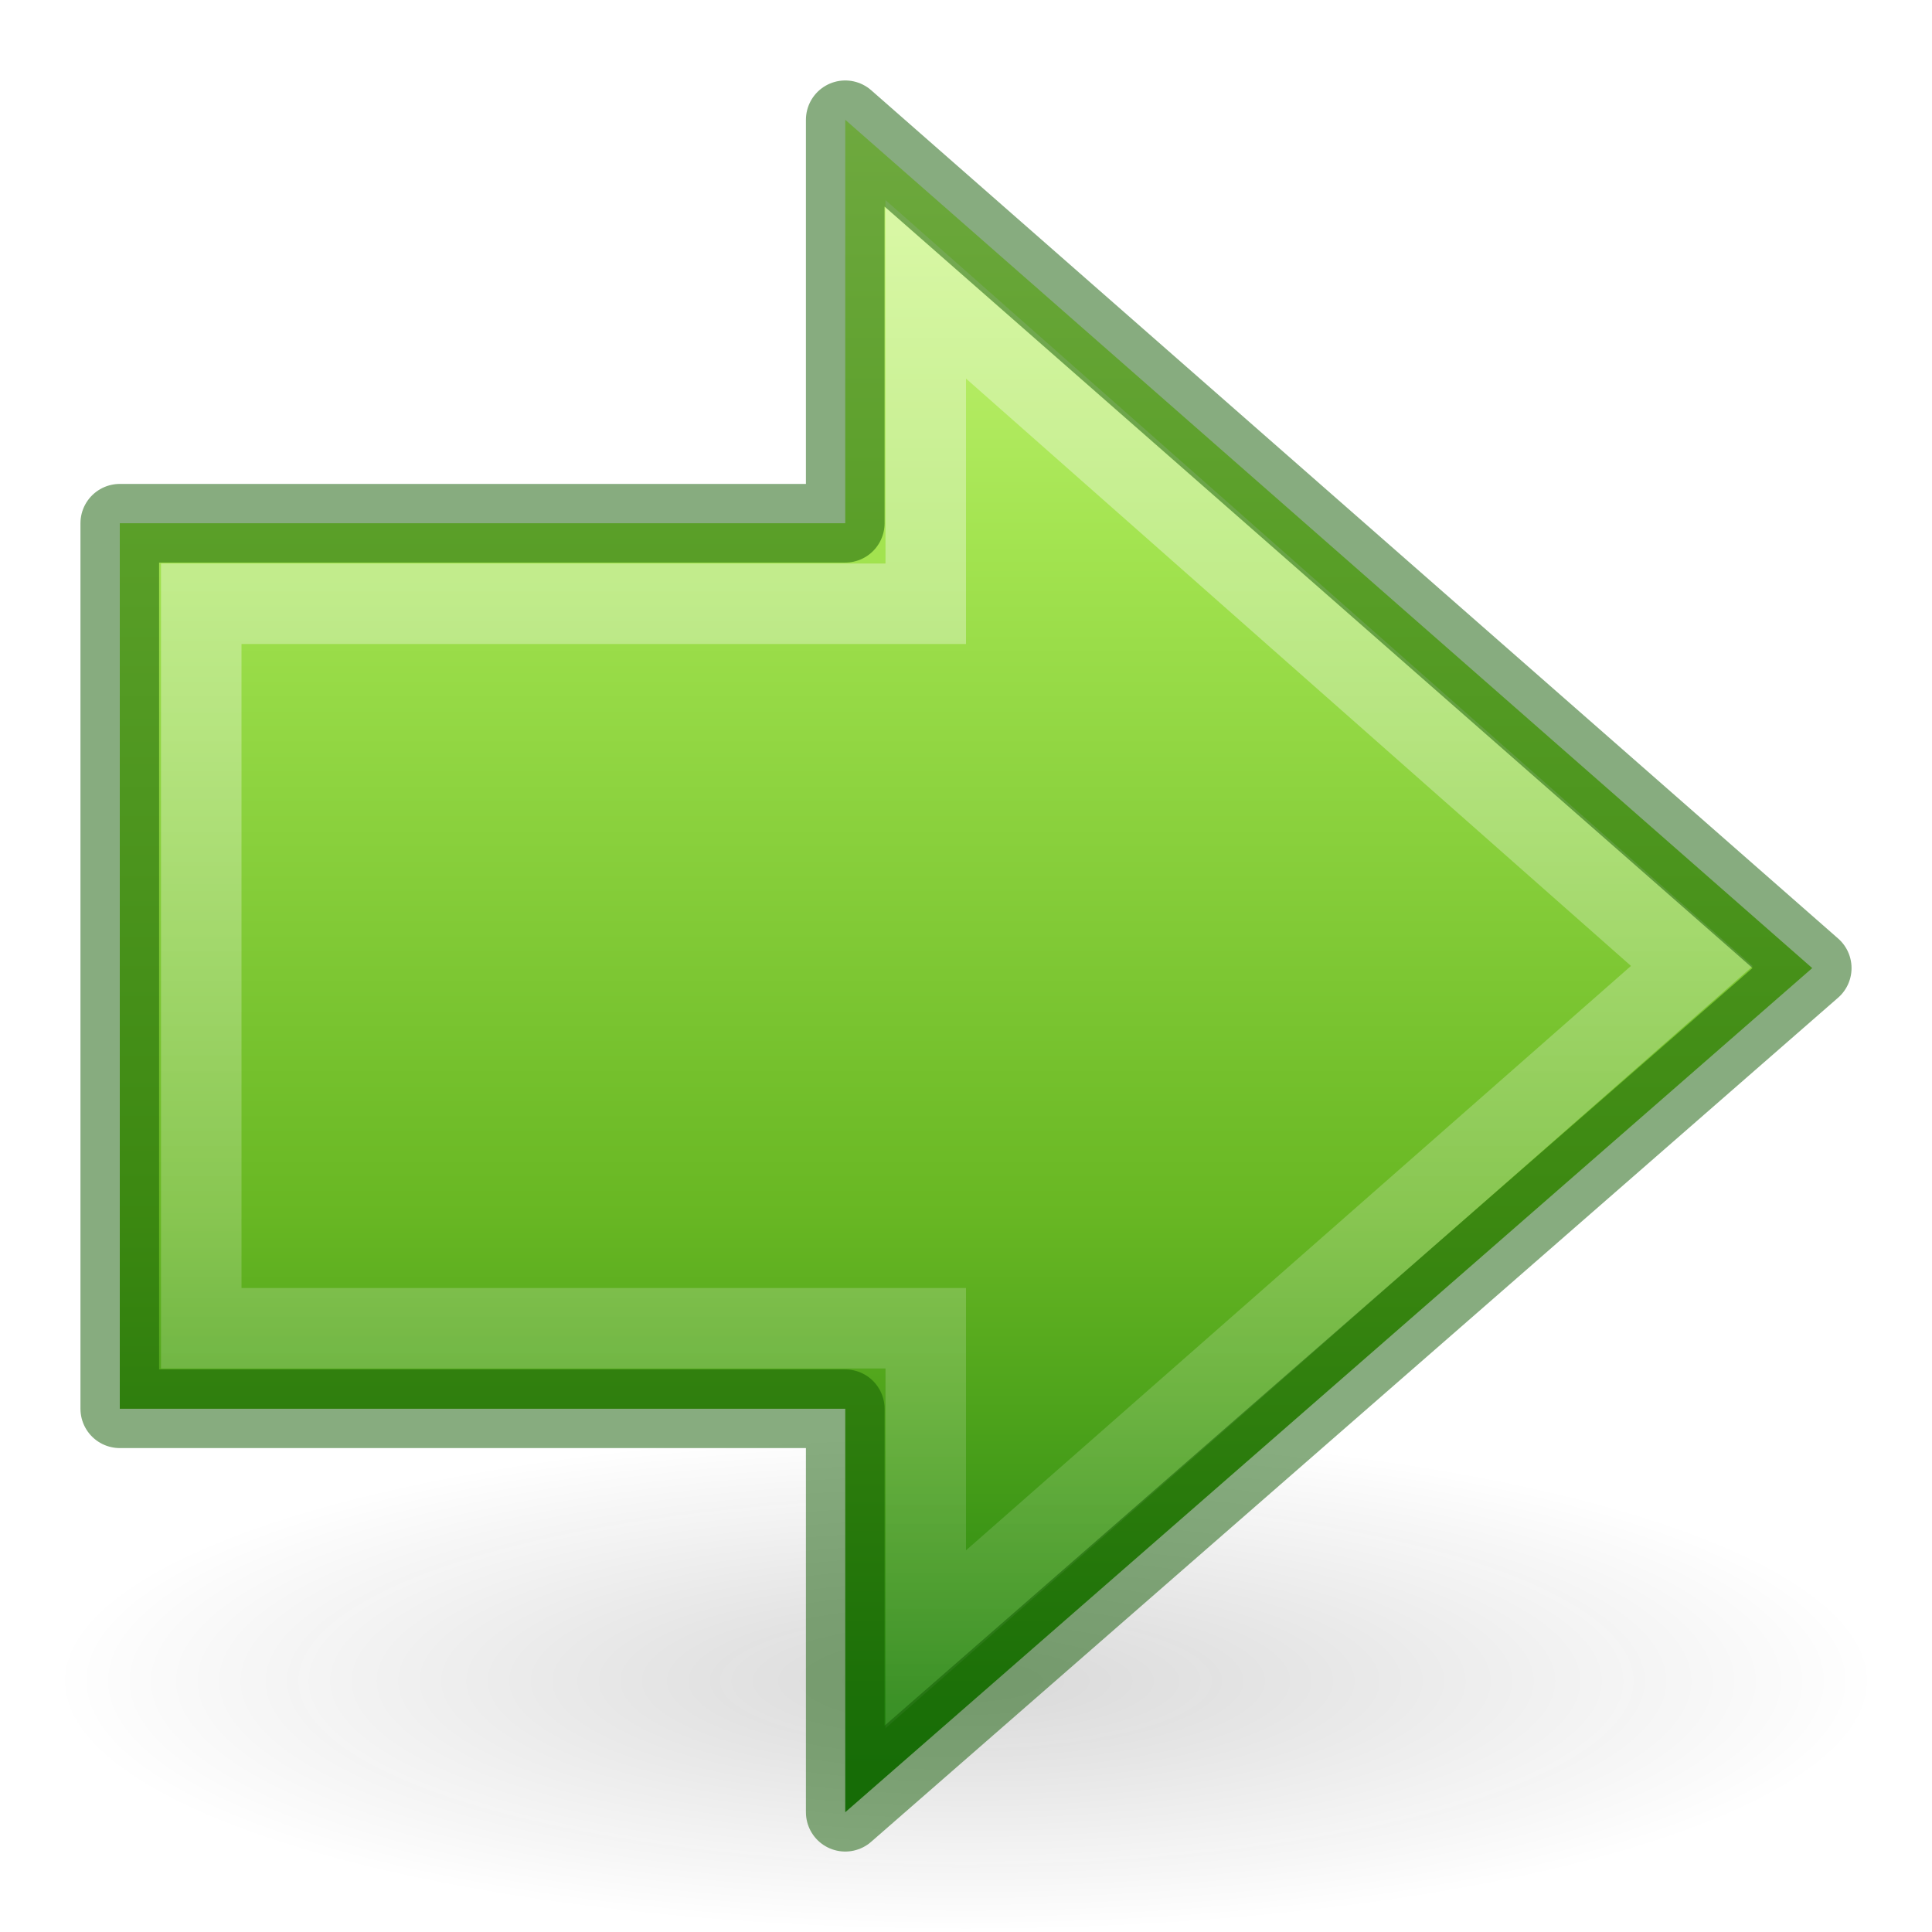
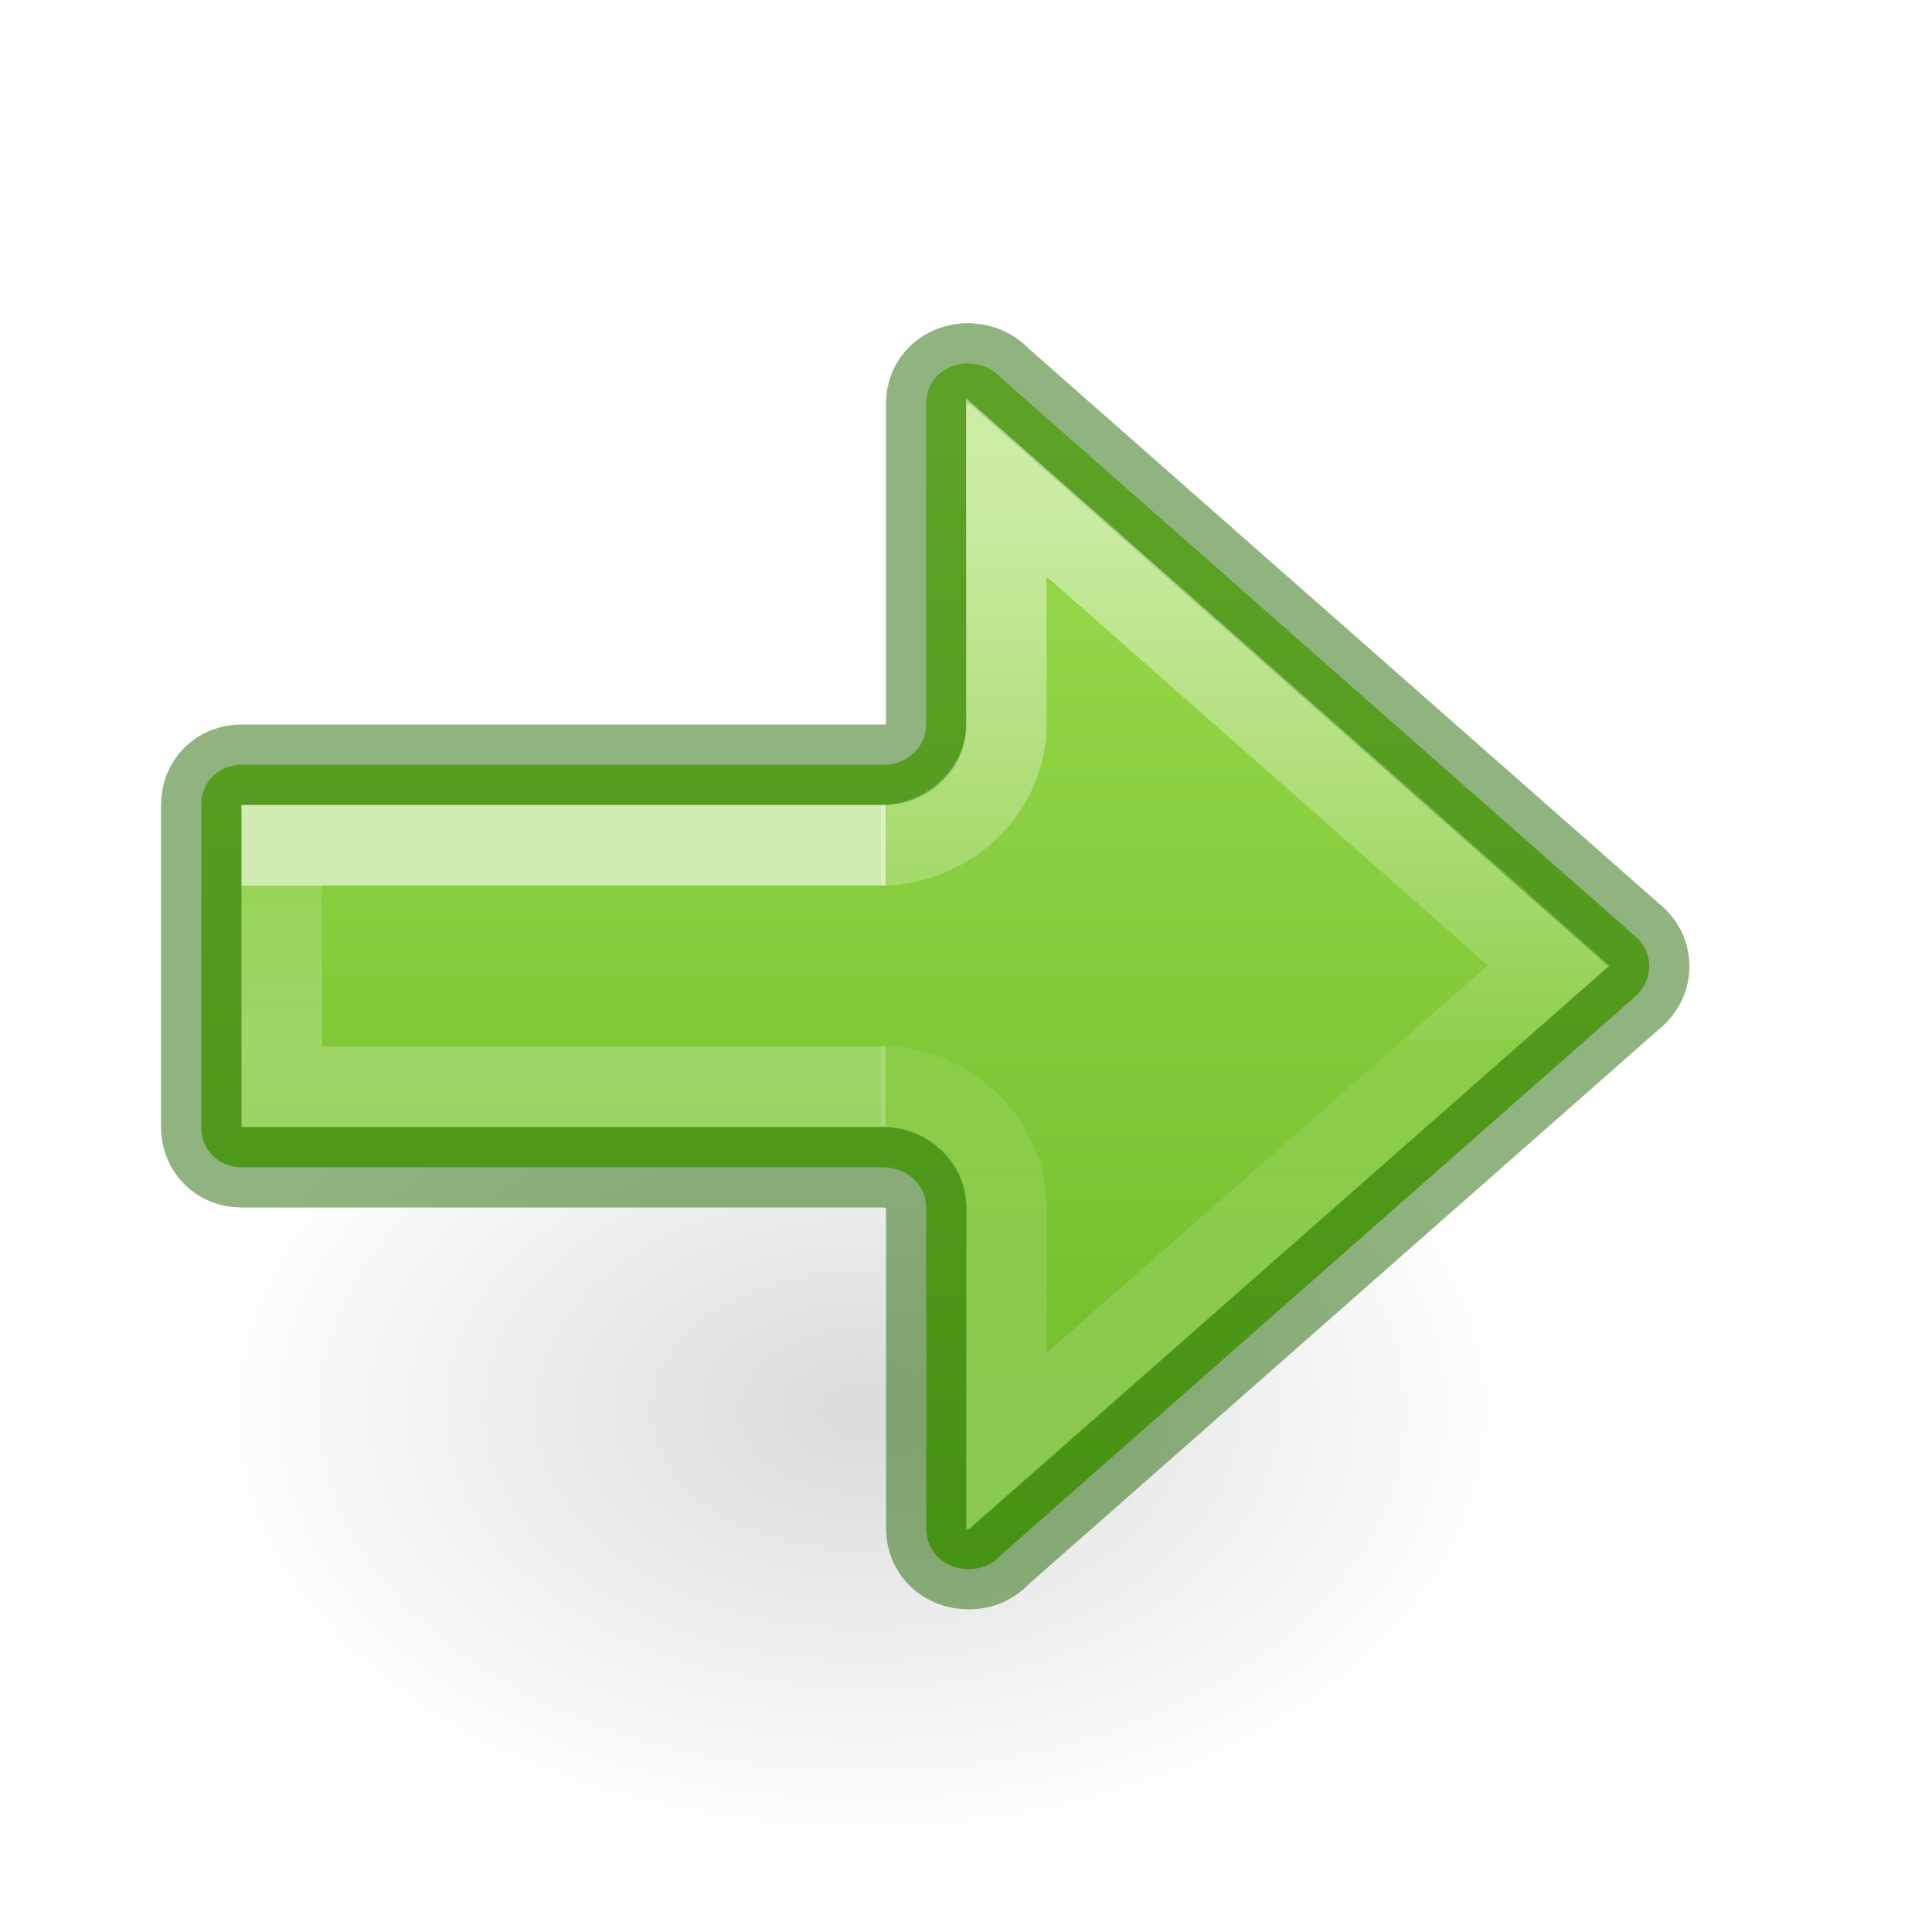
- <svg xmlns="http://www.w3.org/2000/svg" xmlns:xlink="http://www.w3.org/1999/xlink" width="24" height="24" id="svg2594" version="1.0">
-   <defs id="defs2596">
-     <linearGradient id="linearGradient5105-262-943-861">
-       <stop offset="0" id="stop2487" style="stop-color:#0d0d0d;stop-opacity:1;" />
-       <stop offset="1" id="stop2489" style="stop-color:#0d0d0d;stop-opacity:0;" />
+ <svg xmlns="http://www.w3.org/2000/svg" xmlns:ns1="http://www.openswatchbook.org/uri/2009/osb" xmlns:xlink="http://www.w3.org/1999/xlink" height="24" width="24" version="1.1" id="svg6">
+   <defs id="defs10">
+     <linearGradient id="linearGradient1019">
+       <stop offset="0" style="stop-color:#ffffff;stop-opacity:1" id="stop1011" />
+       <stop offset="0" style="stop-color:#ffffff;stop-opacity:0.235" id="stop1013" />
+       <stop offset="1" style="stop-color:#ffffff;stop-opacity:0.392" id="stop1017" />
    </linearGradient>
-     <radialGradient xlink:href="#linearGradient5105-262-943-861" id="radialGradient2526" gradientUnits="userSpaceOnUse" gradientTransform="matrix(1.406195,0,0,0.3867044,-3.819698,13.52274)" cx="11.25" cy="19.031" fx="11.25" fy="19.031" r="8.062" />
-     <linearGradient id="linearGradient2264">
-       <stop id="stop3244-gr" style="stop-color:#cdf87e;stop-opacity:1" offset="0" />
-       <stop id="stop3246-gr" style="stop-color:#a2e34f;stop-opacity:1" offset="0.262" />
-       <stop id="stop3248-gr" style="stop-color:#68b723;stop-opacity:1" offset="0.661" />
-       <stop id="stop3250-gr" style="stop-color:#1d7e0d;stop-opacity:1" offset="1" />
+     <linearGradient id="linearGradient78">
+       <stop style="stop-color:#9bdb4d;stop-opacity:1" offset="0" id="stop74" />
+       <stop style="stop-color:#68b723;stop-opacity:1" offset="1" id="stop76" />
    </linearGradient>
-     <linearGradient xlink:href="#linearGradient2264" id="linearGradient2532" gradientUnits="userSpaceOnUse" gradientTransform="matrix(-0.5165267,0,0,0.5333212,23.45737,-0.7415553)" x1="22.378" y1="4.203" x2="22.378" y2="42.716" />
-     <linearGradient id="linearGradient4222">
-       <stop style="stop-color:#ffffff;stop-opacity:1;" offset="0" id="stop4224" />
-       <stop style="stop-color:#ffffff;stop-opacity:0;" offset="1" id="stop4226" />
+     <linearGradient id="linearGradient971">
+       <stop id="stop963" style="stop-color:#ffffff;stop-opacity:1" offset="0" />
+       <stop id="stop965" style="stop-color:#ffffff;stop-opacity:0.235" offset="0.52" />
+       <stop id="stop967" style="stop-color:#ffffff;stop-opacity:0.157" offset="0.52" />
+       <stop id="stop969" style="stop-color:#ffffff;stop-opacity:0.392" offset="1" />
    </linearGradient>
-     <linearGradient xlink:href="#linearGradient4222" id="linearGradient2529" gradientUnits="userSpaceOnUse" gradientTransform="matrix(0.599071,0,0,0.6156931,-3.232032,-3.98141)" x1="28.622" y1="18.219" x2="28.622" y2="49.563" />
+     <linearGradient ns1:paint="solid" id="linearGradient4526">
+       <stop id="stop4528" offset="0" style="stop-color:#ffffff;stop-opacity:1;" />
+     </linearGradient>
+     <linearGradient xlink:href="#linearGradient1019" id="linearGradient1009" gradientUnits="userSpaceOnUse" gradientTransform="matrix(-0.8790591,0,0,1.000004,10.42321,-16.67179)" x1="5.032" y1="27.672" x2="5.032" y2="29.672" />
+     <radialGradient cx="24.837" cy="36.421" r="15.645" fx="24.837" fy="36.421" id="radialGradient3862" xlink:href="#linearGradient8662-7" gradientUnits="userSpaceOnUse" gradientTransform="matrix(-0.5299545,0,0,-0.3530774,22.51255,21.83568)" />
+     <linearGradient id="linearGradient8662-7">
+       <stop id="stop8664-0" style="stop-color:#000000;stop-opacity:1" offset="0" />
+       <stop id="stop8666-1" style="stop-color:#000000;stop-opacity:0" offset="1" />
+     </linearGradient>
+     <linearGradient xlink:href="#linearGradient78" id="linearGradient72" gradientUnits="userSpaceOnUse" gradientTransform="translate(-3.6e-4,1.000001)" x1="12" y1="4" x2="12" y2="19.998" />
+     <linearGradient xlink:href="#linearGradient971" id="linearGradient983-3-2" gradientUnits="userSpaceOnUse" gradientTransform="matrix(-1.004639,0,0,1,10.85704,-16.17963)" x1="-2.521" y1="22.402" x2="-2.521" y2="35.269" />
  </defs>
-   <path style="display:inline;overflow:visible;visibility:visible;opacity:0.163;fill:url(#radialGradient2526);fill-opacity:1;fill-rule:nonzero;stroke:none;stroke-width:1.386;stroke-linecap:butt;stroke-linejoin:miter;stroke-miterlimit:4;stroke-dasharray:none;stroke-dashoffset:0;stroke-opacity:1;marker:none;marker-start:none;marker-mid:none;marker-end:none" d="m 23.337,20.882 a 11.337,3.118 0 1 1 -22.675,0 11.337,3.118 0 1 1 22.675,0 z" id="path2621" />
-   <g id="g838">
-     <path id="path2624" d="M 10.5,1.488 22.512,12.026 10.5,22.512 V 17.5 H 1.488 V 6.5 H 10.5 Z" style="display:inline;overflow:visible;visibility:visible;fill:url(#linearGradient2532);fill-opacity:1;fill-rule:nonzero;stroke:none;stroke-width:0.977;stroke-linecap:round;stroke-linejoin:round;stroke-miterlimit:4;stroke-dasharray:none;stroke-dashoffset:0;stroke-opacity:1;marker:none;marker-start:none;marker-mid:none;marker-end:none" />
-     <path id="path2626" d="M 11.5,3.594 21.017,12 11.5,20.364 V 16.5 h -9 v -9 h 9 z" style="display:inline;overflow:visible;visibility:visible;opacity:0.354;fill:none;fill-opacity:1;fill-rule:nonzero;stroke:url(#linearGradient2529);stroke-width:1;stroke-linecap:butt;stroke-linejoin:miter;stroke-miterlimit:4;stroke-dasharray:none;stroke-dashoffset:0;stroke-opacity:1;marker:none;marker-start:none;marker-mid:none;marker-end:none" />
-     <path style="display:inline;overflow:visible;visibility:visible;fill:none;fill-opacity:1;fill-rule:nonzero;stroke:#0f5a00;stroke-width:0.977;stroke-linecap:round;stroke-linejoin:round;stroke-miterlimit:4;stroke-dasharray:none;stroke-dashoffset:0;stroke-opacity:1;marker:none;marker-start:none;marker-mid:none;marker-end:none;opacity:0.5" d="M 10.5,1.488 22.512,12.026 10.5,22.512 V 17.5 H 1.488 V 6.5 H 10.5 Z" id="path833" />
+   <g transform="matrix(-1,0,0,1,20.06067,8.54761)" id="layer1">
+     <path d="m 1.059,8.976 a 8.291,5.524 0 1 1 16.582,0 8.291,5.524 0 0 1 -16.582,0 z" id="path3501-0" style="display:inline;overflow:visible;visibility:visible;opacity:0.141;fill:url(#radialGradient3862);fill-opacity:1;fill-rule:evenodd;stroke:none;stroke-width:1;marker:none" />
  </g>
+   <path id="path873-5-5" style="font-variation-settings:normal;opacity:1;vector-effect:none;fill:url(#linearGradient72);fill-opacity:1;stroke:#206b00;stroke-width:1;stroke-linecap:round;stroke-linejoin:round;stroke-miterlimit:4;stroke-dasharray:none;stroke-dashoffset:0;stroke-opacity:0.5;stop-color:#000000;stop-opacity:1" d="m 12.034,4.514 v 0.004 c 0.162,0 0.297,0.064 0.395,0.168 0.007,0.007 0.014,0.015 0.021,0.021 l 7.892,6.949 c 0.091,0.091 0.145,0.214 0.145,0.35 0,0.135 -0.054,0.251 -0.145,0.348 l -7.892,6.949 c -0.007,0.007 -0.015,0.014 -0.021,0.021 -0.097,0.104 -0.232,0.168 -0.395,0.168 -0.302,0 -0.527,-0.215 -0.527,-0.506 V 14.998 C 11.507,14.727 11.269,14.5 10.977,14.5 H 3 C 2.714,14.5 2.5,14.286 2.5,14 V 10 c 0,-0.286 0.214,-0.5 0.5,-0.5 h 8.026 c 0.268,-0.025 0.481,-0.241 0.48,-0.496 v -3.99 c 0,-0.29 0.226,-0.5 0.527,-0.5 z" />
+   <path d="m 11,13.5 h -7.5 V 10.5 h 7.5" style="font-variation-settings:normal;opacity:0.6;vector-effect:none;fill:none;fill-opacity:1;stroke:url(#linearGradient1009);stroke-width:1;stroke-linecap:butt;stroke-linejoin:miter;stroke-miterlimit:4;stroke-dasharray:none;stroke-dashoffset:0;stroke-opacity:1;marker:none;marker-start:none;marker-mid:none;marker-end:none;stop-color:#000000" id="rect1007" />
+   <path d="m 10.944,13.494 c 0.827,2.68e-4 1.555,0.671 1.556,1.498 v 2.921 L 19.239,11.992 12.5,6.054 V 9.002 C 12.5,9.829 11.772,10.5 10.944,10.5" style="font-variation-settings:normal;opacity:0.5;vector-effect:none;fill:none;fill-opacity:1;stroke:url(#linearGradient983-3-2);stroke-width:1;stroke-linecap:butt;stroke-linejoin:miter;stroke-miterlimit:4;stroke-dasharray:none;stroke-dashoffset:0;stroke-opacity:1;marker:none;marker-start:none;marker-mid:none;marker-end:none;stop-color:#000000" id="path873-5-5-2-6-1" />
</svg>
